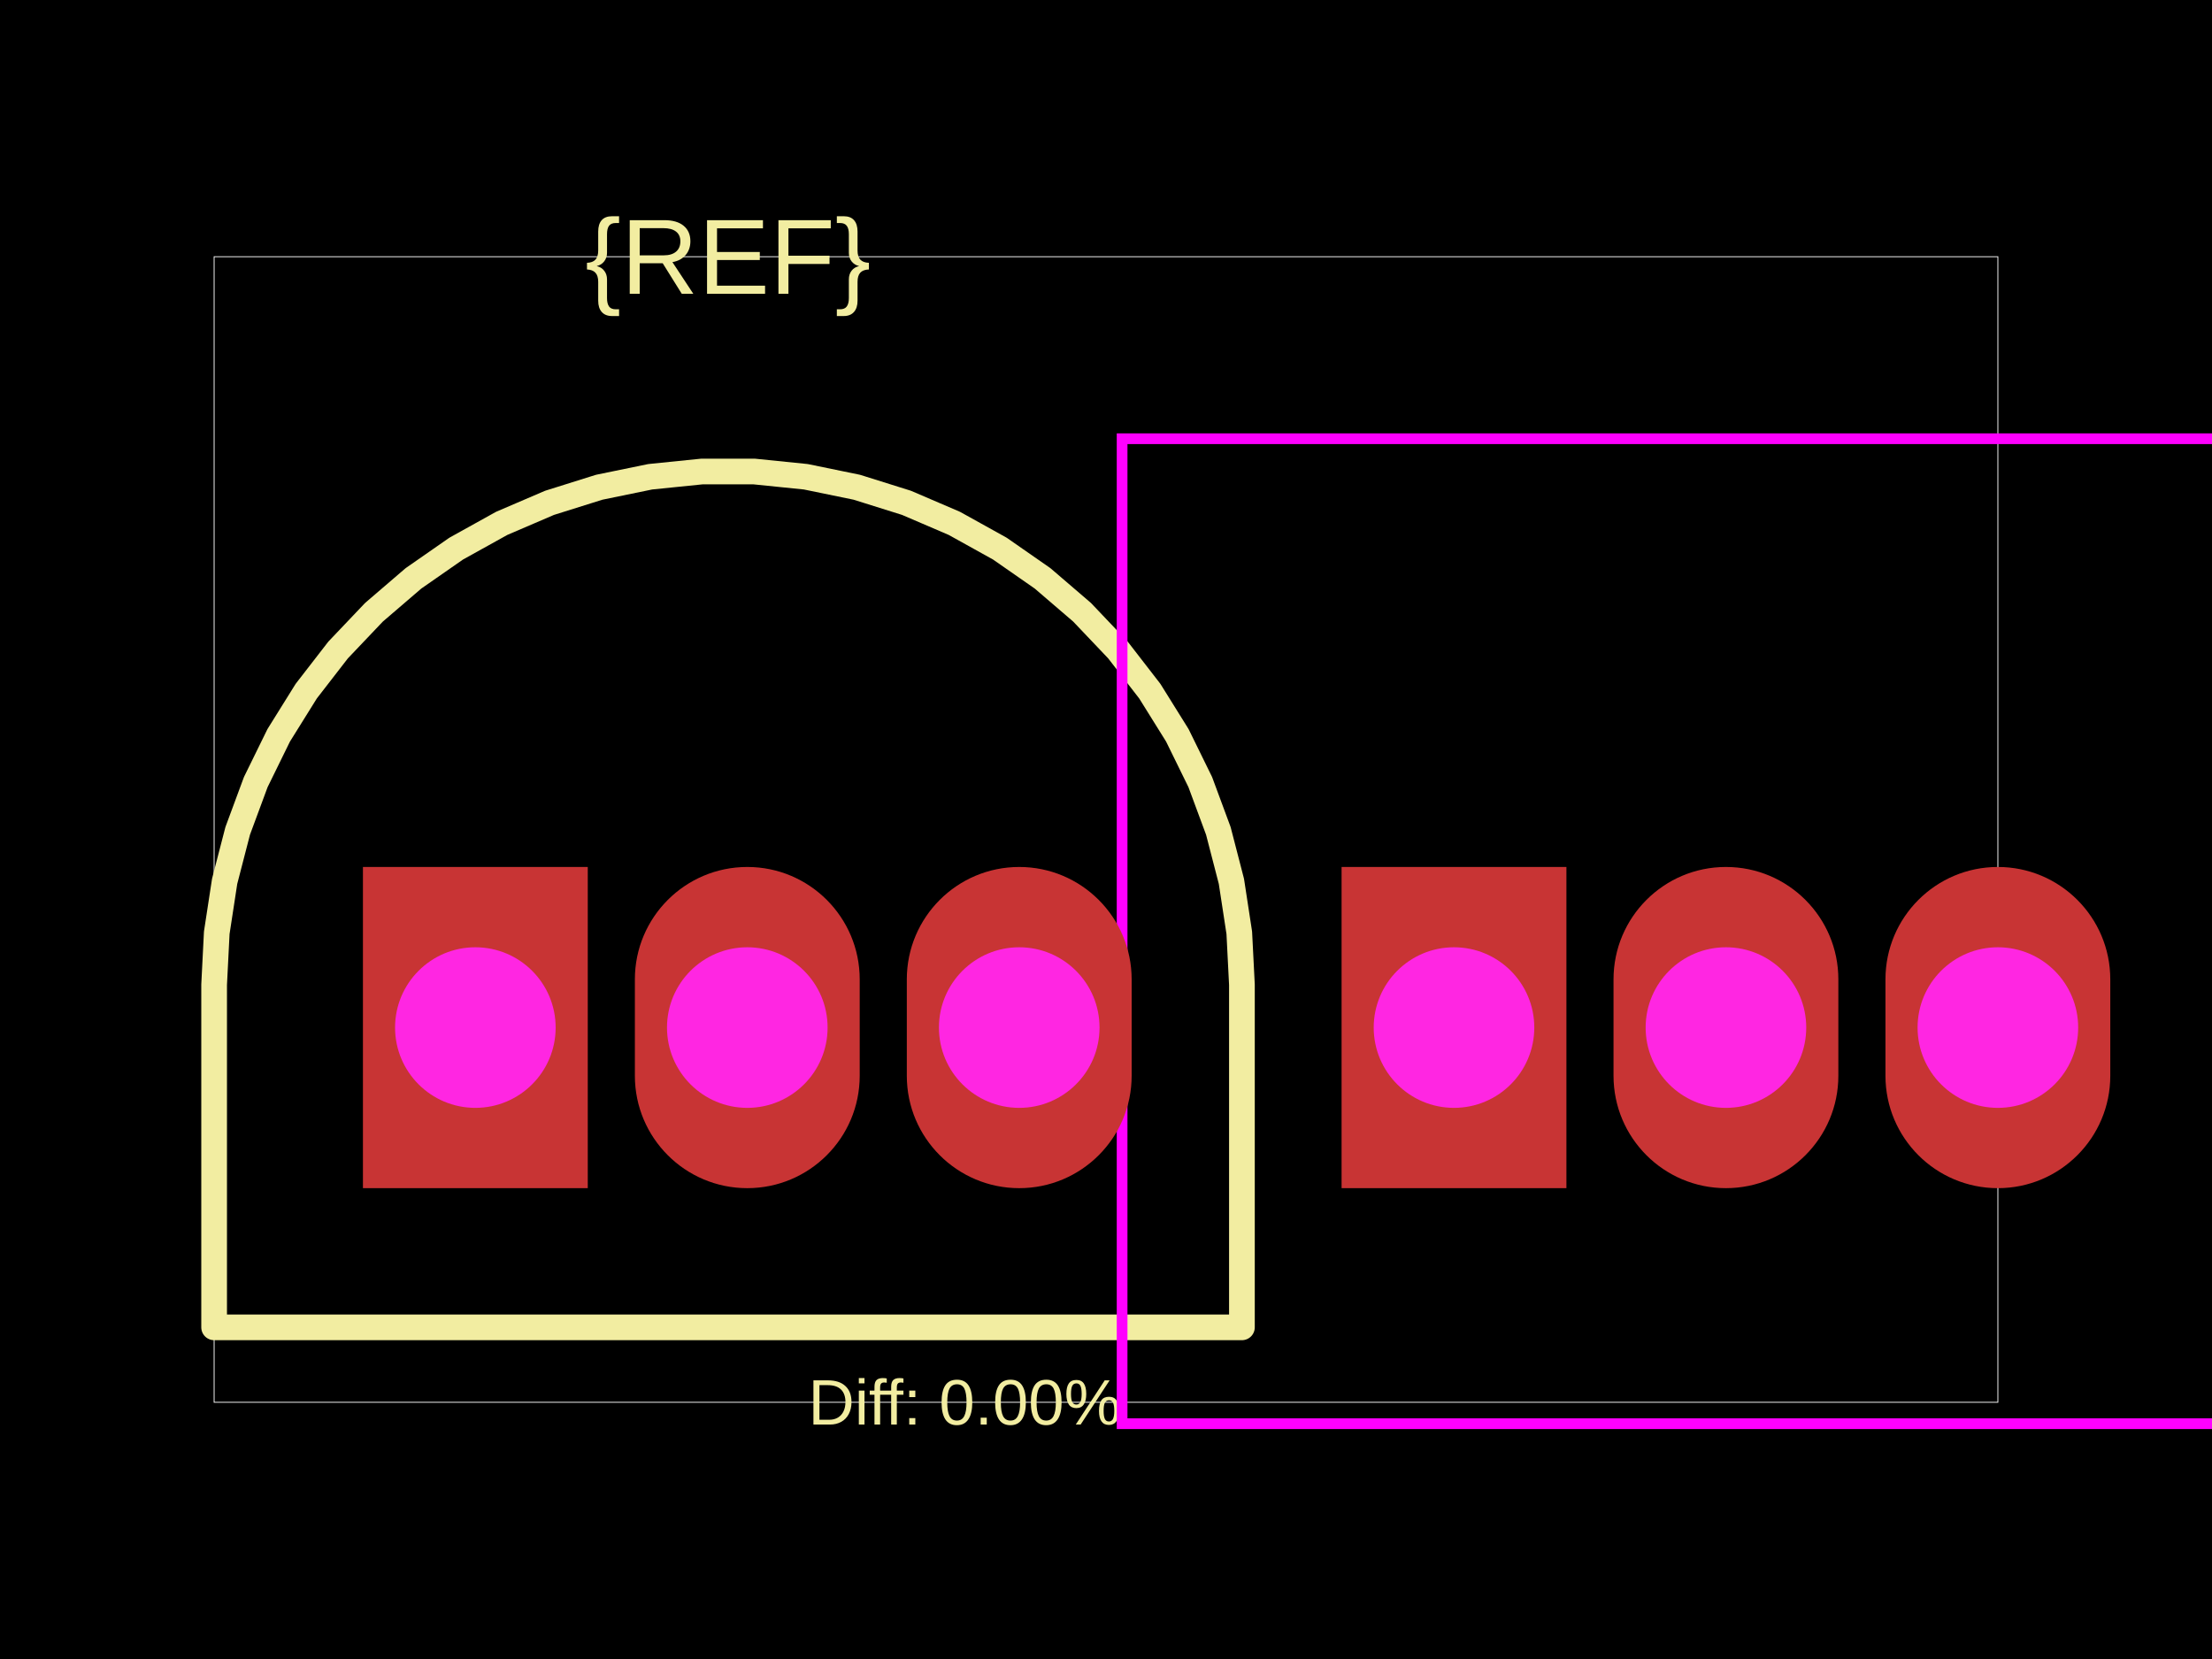
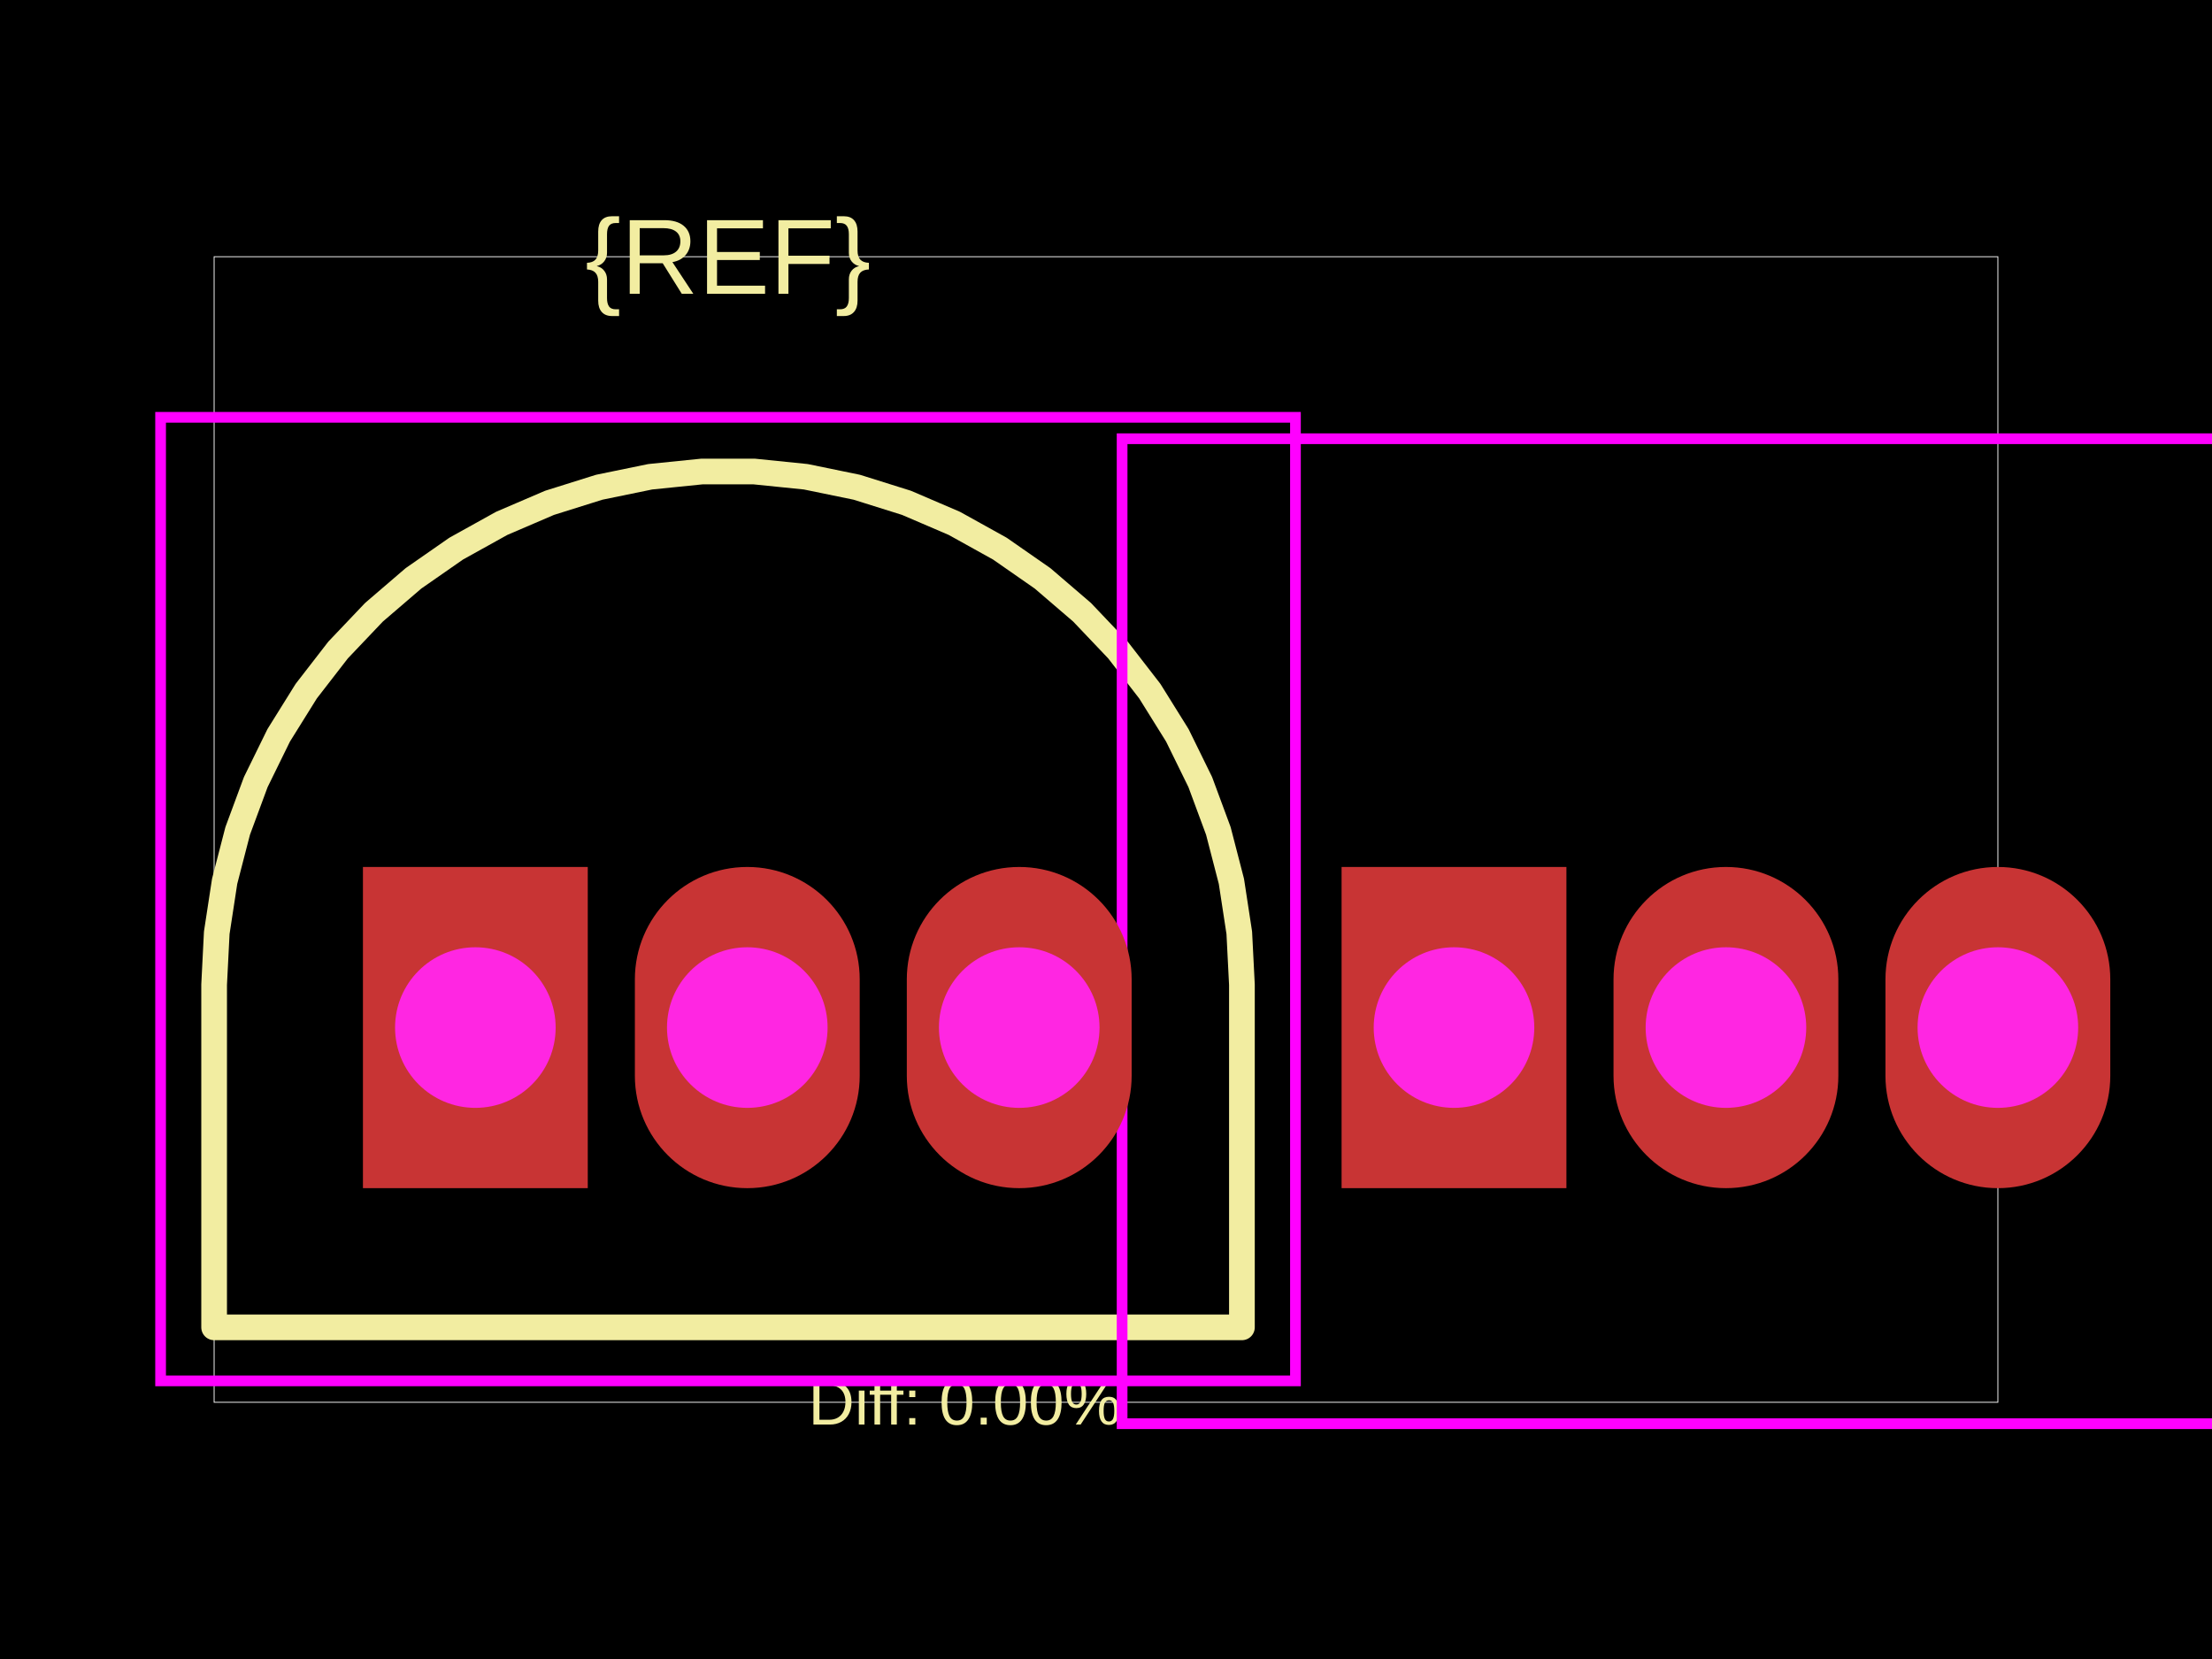
<svg xmlns="http://www.w3.org/2000/svg" width="800" height="600">
  <style />
  <rect class="boundary" x="0" y="0" fill="#000" width="800" height="600" data-type="pcb_background" data-pcb-layer="global" />
  <rect class="pcb-boundary" fill="none" stroke="#fff" stroke-width="0.3" x="77.441" y="92.846" width="645.118" height="414.309" data-type="pcb_boundary" data-pcb-layer="global" />
  <path class="pcb-silkscreen pcb-silkscreen-top" d="M 449.157 356.145 L 448.203 337.342 L 445.352 318.732 L 440.633 300.506 L 434.095 282.85 L 425.803 265.947 L 415.844 249.97 L 404.32 235.082 L 391.349 221.436 L 377.064 209.173 L 361.611 198.417 L 345.15 189.28 L 327.848 181.856 L 309.885 176.22 L 291.443 172.43 L 272.712 170.525 L 253.885 170.525 L 235.155 172.43 L 216.713 176.22 L 198.749 181.856 L 181.448 189.28 L 164.987 198.417 L 149.534 209.173 L 135.249 221.436 L 122.278 235.082 L 110.753 249.97 L 100.795 265.947 L 92.503 282.85 L 85.964 300.506 L 81.245 318.732 L 78.394 337.342 L 77.441 356.145 L 77.441 480.05 L 449.157 480.05 L 449.157 356.145 Z" fill="none" stroke="#f2eda1" stroke-width="9.293" stroke-linecap="round" stroke-linejoin="round" data-pcb-component-id="" data-pcb-silkscreen-path-id="" data-type="pcb_silkscreen_path" data-pcb-layer="top" />
  <text x="0" y="0" dx="0" dy="0" fill="#f2eda1" font-family="Arial, sans-serif" font-size="38.72" text-anchor="middle" dominant-baseline="central" transform="matrix(1,0,0,1,263.2989,92.84574)" class="pcb-silkscreen-text pcb-silkscreen-top" data-pcb-silkscreen-text-id="pcb_component_1" stroke="none" data-type="pcb_silkscreen_text" data-pcb-layer="top">{REF}</text>
  <text x="0" y="0" dx="0" dy="0" fill="#f2eda1" font-family="Arial, sans-serif" font-size="23.232" text-anchor="middle" dominant-baseline="central" transform="matrix(1,0,0,1,348.889,507.1543)" class="pcb-silkscreen-text pcb-silkscreen-top" data-pcb-silkscreen-text-id="" stroke="none" data-type="pcb_silkscreen_text" data-pcb-layer="top">Diff: 0.00%</text>
+   <rect x="58.081" y="150.926" width="410.436" height="348.484" class="pcb-courtyard-rect pcb-courtyard-top" data-pcb-courtyard-rect-id="" data-type="pcb_courtyard_rect" data-pcb-layer="top" fill="none" stroke="#FF00FF" stroke-width="3.872" />
  <polygon points="405.826,158.67 405.826,514.898 831.751,514.898 831.751,158.67" class="pcb-courtyard-outline pcb-courtyard-top" data-pcb-courtyard-outline-id="pcb_courtyard_outline_0" data-type="pcb_courtyard_outline" data-pcb-layer="top" fill="none" stroke="#FF00FF" stroke-width="3.872" />
  <g data-type="pcb_plated_hole" data-pcb-layer="through">
    <rect class="pcb-hole-outer-pad" fill="rgb(200, 52, 52)" x="131.262" y="313.552" width="81.313" height="116.161" data-type="pcb_plated_hole" data-pcb-layer="top" />
    <circle class="pcb-hole-inner" fill="#FF26E2" cx="171.919" cy="371.633" r="29.04" data-type="pcb_plated_hole_drill" data-pcb-layer="drill" />
  </g>
  <g data-type="pcb_plated_hole" data-pcb-layer="through">
    <path class="pcb-hole-outer" fill="rgb(200, 52, 52)" d="M40.656,-17.424 v34.848 a40.656,40.656 0 0 1 -81.313,0 v-34.848 a40.656,40.656 0 0 1 81.313,0 z" transform="translate(270.2686 371.6328)" data-type="pcb_plated_hole" data-pcb-layer="top" />
    <path class="pcb-hole-inner" fill="#FF26E2" d="M-29.04,0 a29.04,29.04 0 0 1 58.081,0 a29.04,29.04 0 0 1 -58.081,0 z" transform="translate(270.2686 371.6328)" data-type="pcb_plated_hole_drill" data-pcb-layer="drill" />
  </g>
  <g data-type="pcb_plated_hole" data-pcb-layer="through">
    <path class="pcb-hole-outer" fill="rgb(200, 52, 52)" d="M40.656,-17.424 v34.848 a40.656,40.656 0 0 1 -81.313,0 v-34.848 a40.656,40.656 0 0 1 81.313,0 z" transform="translate(368.6184 371.6328)" data-type="pcb_plated_hole" data-pcb-layer="top" />
    <path class="pcb-hole-inner" fill="#FF26E2" d="M-29.04,0 a29.04,29.04 0 0 1 58.081,0 a29.04,29.04 0 0 1 -58.081,0 z" transform="translate(368.6184 371.6328)" data-type="pcb_plated_hole_drill" data-pcb-layer="drill" />
  </g>
  <g data-type="pcb_plated_hole" data-pcb-layer="through">
    <rect class="pcb-hole-outer-pad" fill="rgb(200, 52, 52)" x="485.203" y="313.552" width="81.313" height="116.161" data-type="pcb_plated_hole" data-pcb-layer="top" />
    <circle class="pcb-hole-inner" fill="#FF26E2" cx="525.859" cy="371.633" r="29.04" data-type="pcb_plated_hole_drill" data-pcb-layer="drill" />
  </g>
  <g data-type="pcb_plated_hole" data-pcb-layer="through">
    <path class="pcb-hole-outer" fill="rgb(200, 52, 52)" d="M40.656,-17.424 v34.848 a40.656,40.656 0 0 1 -81.313,0 v-34.848 a40.656,40.656 0 0 1 81.313,0 z" transform="translate(624.2093 371.6328)" data-type="pcb_plated_hole" data-pcb-layer="top" />
    <path class="pcb-hole-inner" fill="#FF26E2" d="M-29.04,0 a29.04,29.04 0 0 1 58.081,0 a29.04,29.04 0 0 1 -58.081,0 z" transform="translate(624.2093 371.6328)" data-type="pcb_plated_hole_drill" data-pcb-layer="drill" />
  </g>
  <g data-type="pcb_plated_hole" data-pcb-layer="through">
    <path class="pcb-hole-outer" fill="rgb(200, 52, 52)" d="M40.656,-17.424 v34.848 a40.656,40.656 0 0 1 -81.313,0 v-34.848 a40.656,40.656 0 0 1 81.313,0 z" transform="translate(722.5592 371.6328)" data-type="pcb_plated_hole" data-pcb-layer="top" />
    <path class="pcb-hole-inner" fill="#FF26E2" d="M-29.04,0 a29.04,29.04 0 0 1 58.081,0 a29.04,29.04 0 0 1 -58.081,0 z" transform="translate(722.5592 371.6328)" data-type="pcb_plated_hole_drill" data-pcb-layer="drill" />
  </g>
</svg>
